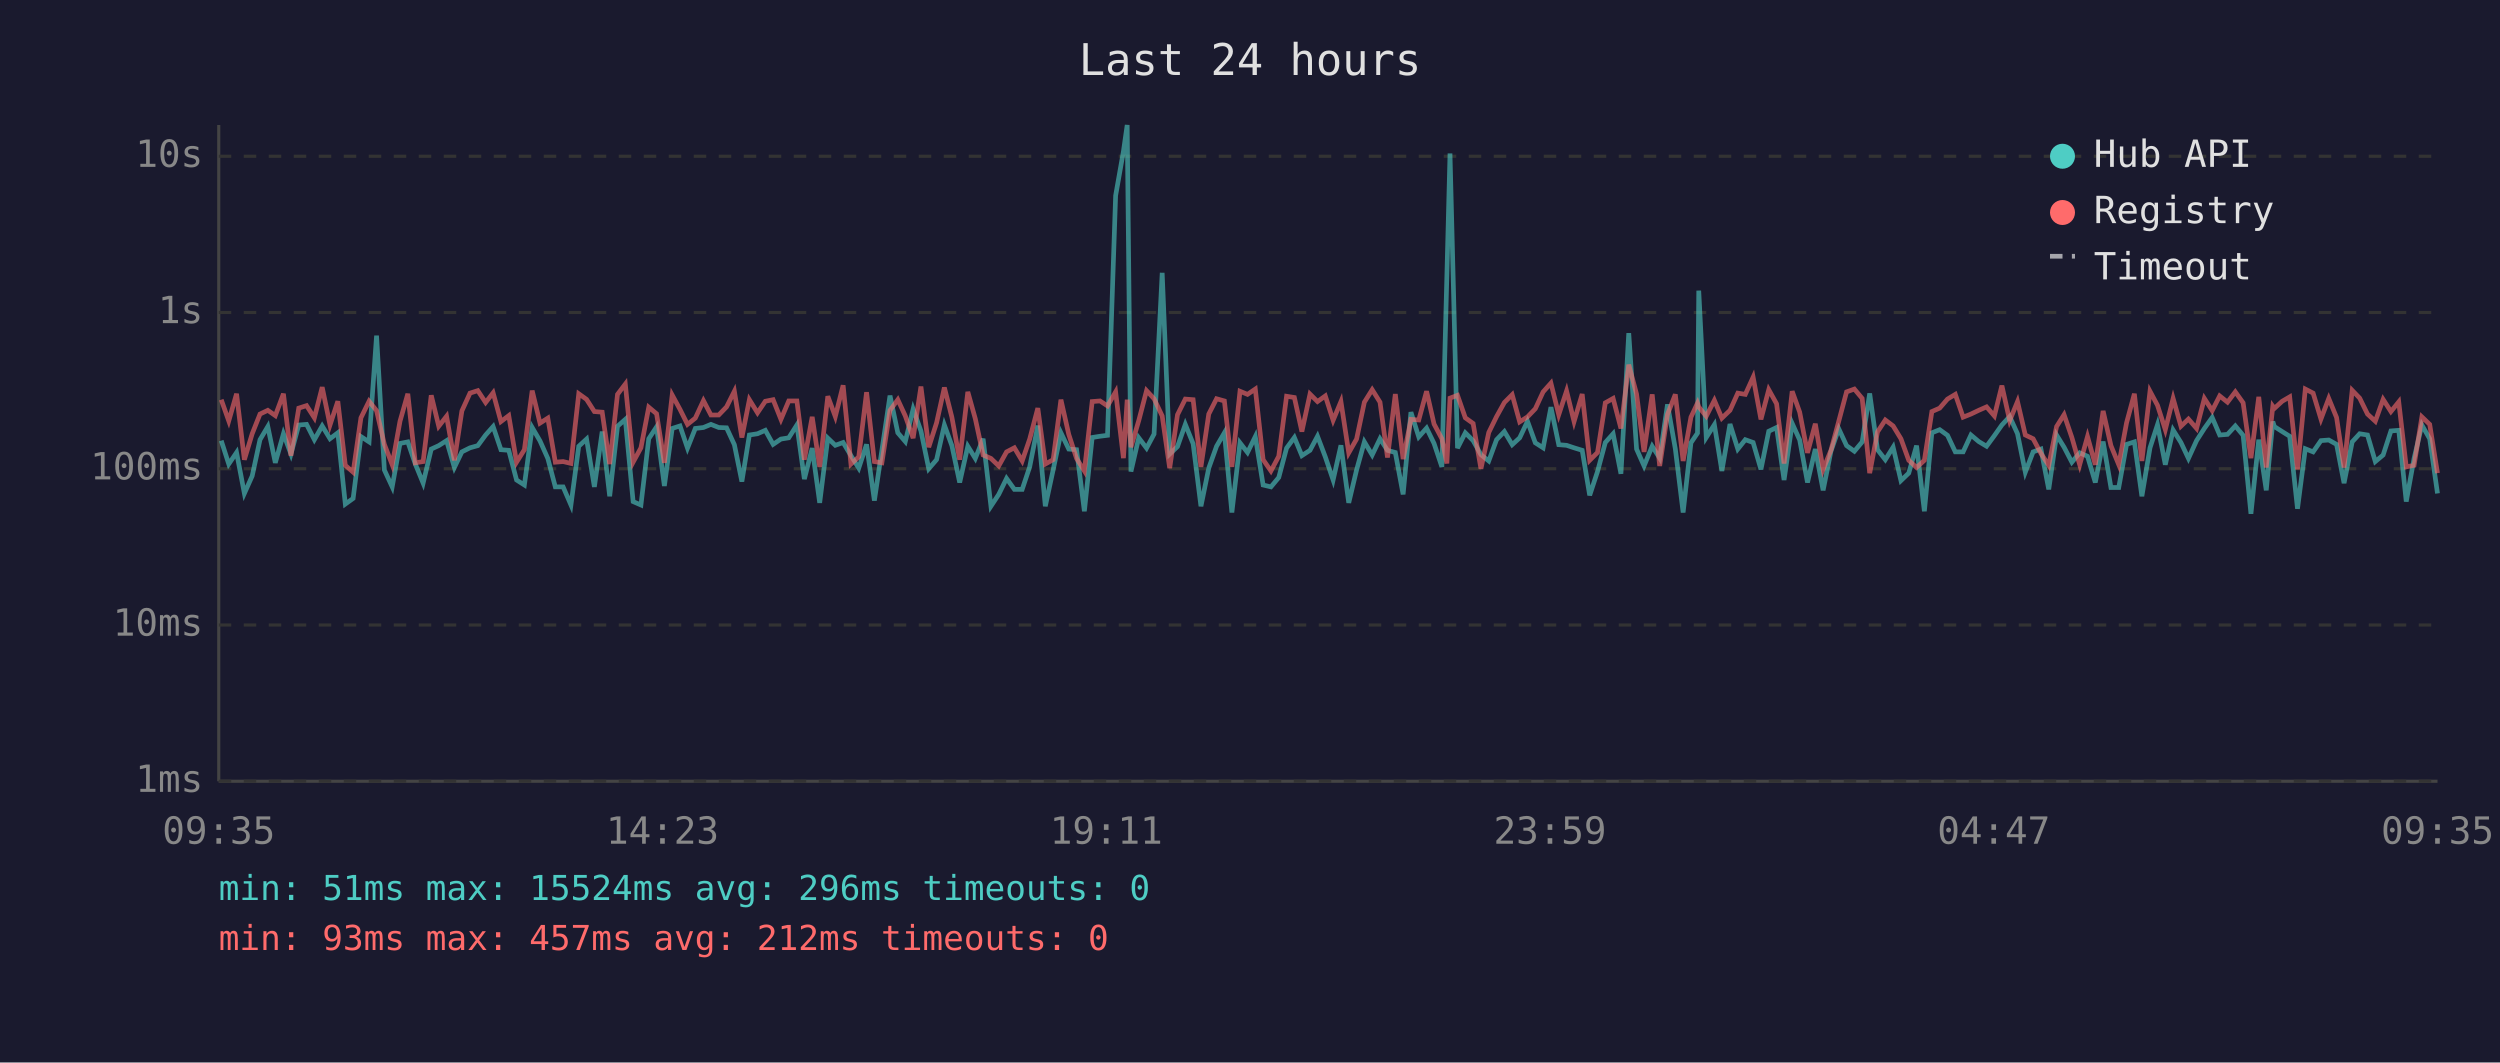
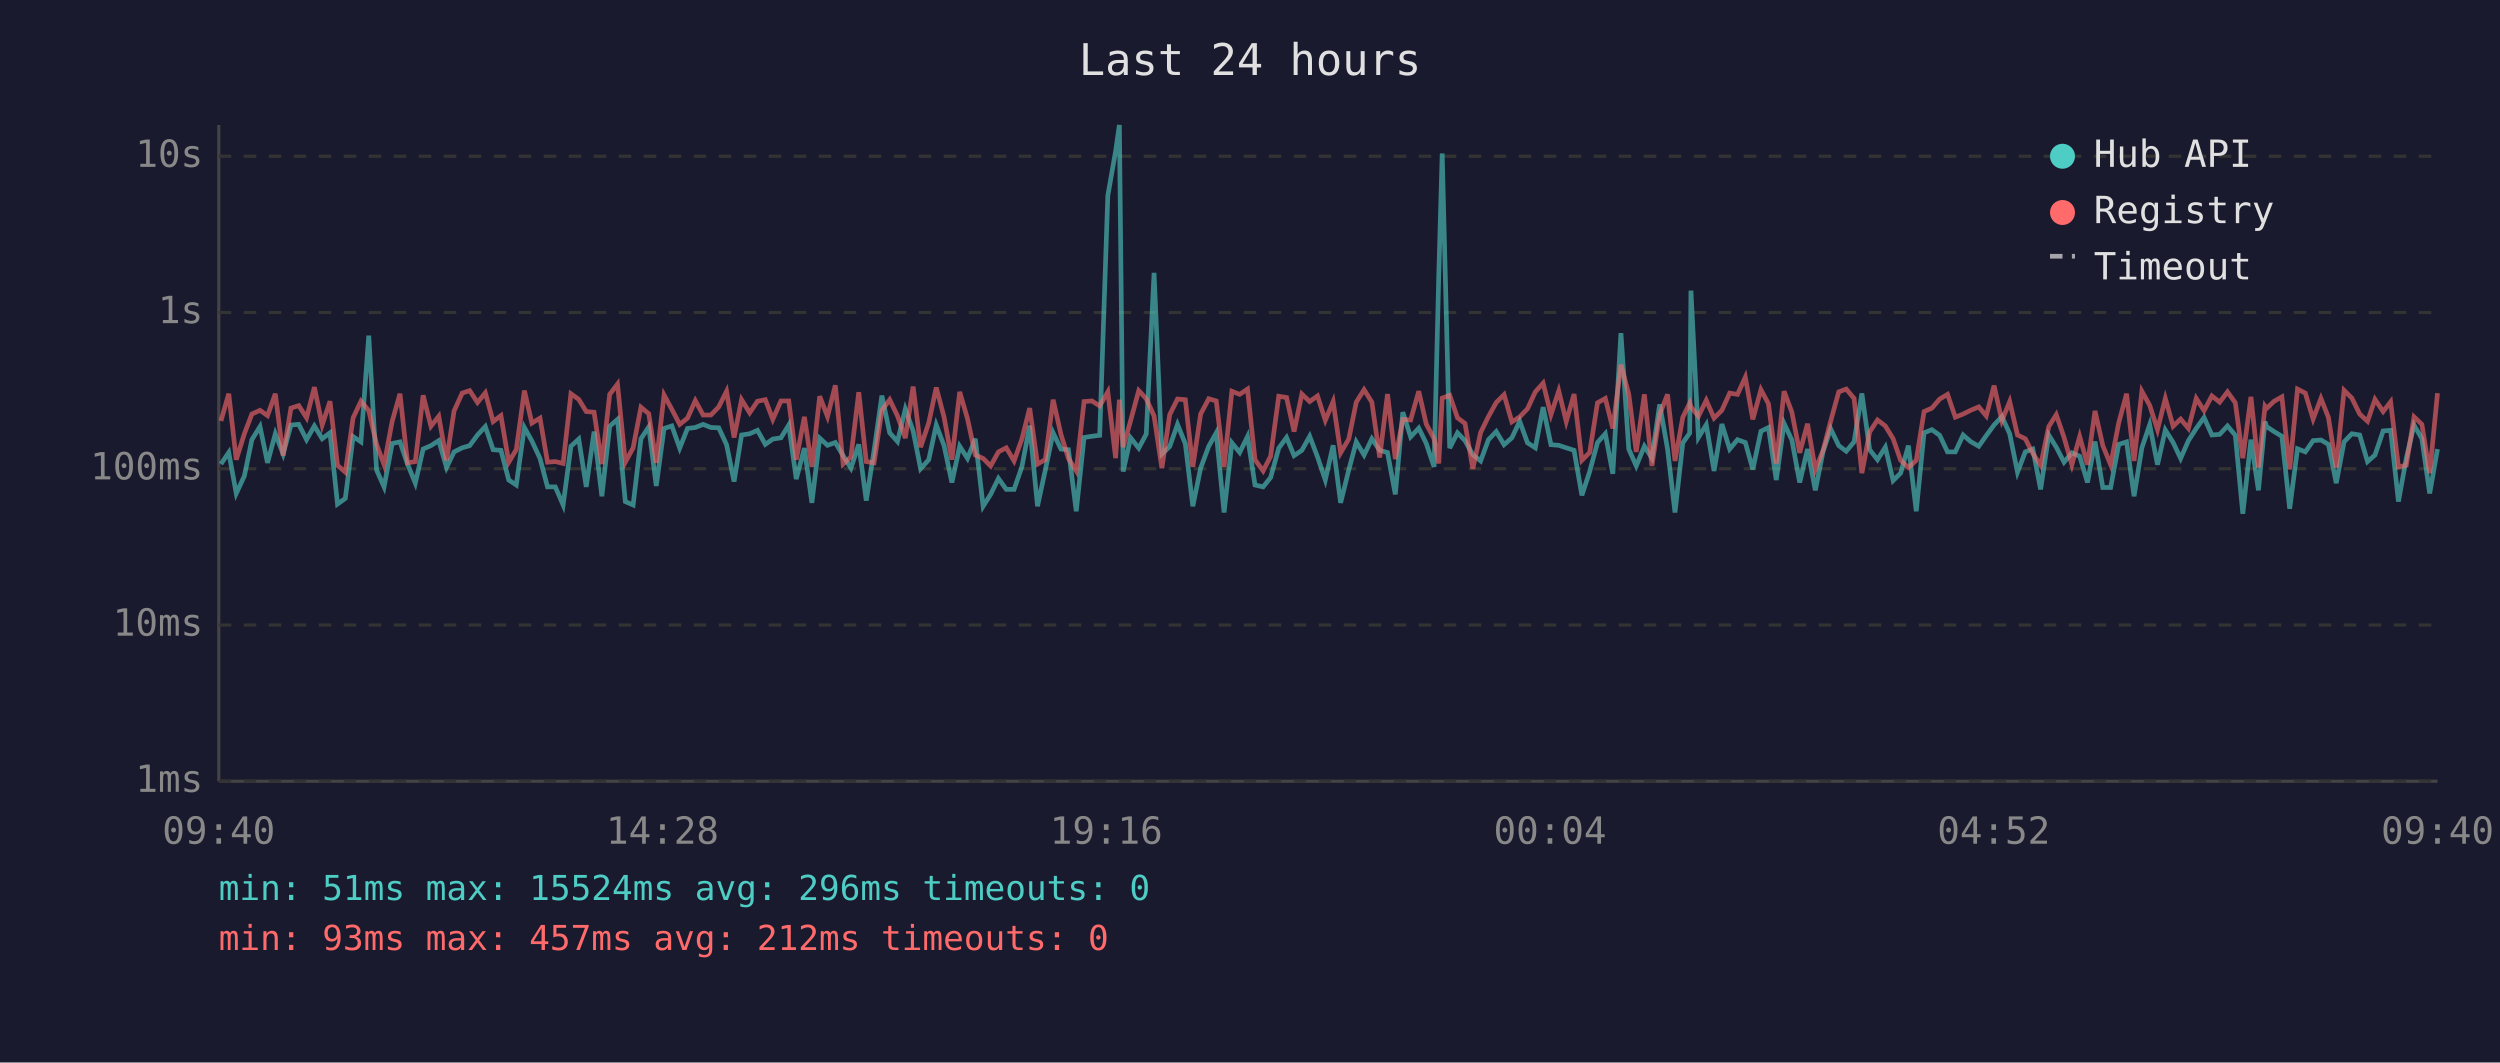
<svg xmlns="http://www.w3.org/2000/svg" viewBox="0 0 800 340" font-family="monospace" font-size="12">
  <rect width="800" height="340" fill="#1a1a2e" />
  <text x="400" y="24" fill="#e0e0e0" font-size="14" text-anchor="middle">Last 24 hours</text>
  <line x1="70" y1="40" x2="70" y2="250" stroke="#444" stroke-width="1" />
  <line x1="70" y1="250" x2="780" y2="250" stroke="#444" stroke-width="1" />
  <line x1="70" y1="250" x2="780" y2="250" stroke="#333" stroke-width="1" stroke-dasharray="4" />
  <text x="65" y="250" fill="#888" text-anchor="end" dominant-baseline="middle">1ms</text>
  <line x1="70" y1="200" x2="780" y2="200" stroke="#333" stroke-width="1" stroke-dasharray="4" />
  <text x="65" y="200" fill="#888" text-anchor="end" dominant-baseline="middle">10ms</text>
  <line x1="70" y1="150" x2="780" y2="150" stroke="#333" stroke-width="1" stroke-dasharray="4" />
  <text x="65" y="150" fill="#888" text-anchor="end" dominant-baseline="middle">100ms</text>
  <line x1="70" y1="100" x2="780" y2="100" stroke="#333" stroke-width="1" stroke-dasharray="4" />
  <text x="65" y="100" fill="#888" text-anchor="end" dominant-baseline="middle">1s</text>
  <line x1="70" y1="50" x2="780" y2="50" stroke="#333" stroke-width="1" stroke-dasharray="4" />
  <text x="65" y="50" fill="#888" text-anchor="end" dominant-baseline="middle">10s</text>
-   <text x="70" y="270" fill="#888" text-anchor="middle">09:35</text>
-   <text x="212" y="270" fill="#888" text-anchor="middle">14:23</text>
-   <text x="354" y="270" fill="#888" text-anchor="middle">19:11</text>
-   <text x="496" y="270" fill="#888" text-anchor="middle">23:59</text>
-   <text x="638" y="270" fill="#888" text-anchor="middle">04:47</text>
-   <text x="780" y="270" fill="#888" text-anchor="middle">09:35</text>
-   <polyline points="70.8,141.0 73.2,148.5 75.7,144.8 78.2,157.9 80.7,152.3 83.2,140.7 85.7,136.5 88.1,148.1 90.7,138.8 93.1,145.3 95.6,136.0 98.1,135.8 100.6,140.7 103.1,136.3 105.6,140.4 108.1,138.5 110.5,161.3 113.0,159.5 115.5,139.7 118.1,141.4 120.5,107.4 123.0,150.4 125.5,155.8 128.0,141.9 130.5,141.4 132.9,148.5 135.4,154.6 138.0,143.7 140.4,142.6 142.9,141.0 145.4,149.6 147.8,144.6 150.4,143.3 152.9,142.6 155.4,139.2 157.8,136.5 160.3,143.9 162.8,144.1 165.3,153.6 167.8,155.2 170.3,136.8 172.8,141.1 175.3,146.7 177.7,155.8 180.2,155.8 182.7,161.6 185.2,142.8 187.7,140.5 190.2,155.8 192.7,138.1 195.1,158.8 197.6,136.4 200.1,134.2 202.6,160.5 205.1,161.6 207.6,140.4 210.1,136.6 212.6,155.5 215.1,137.1 217.6,136.3 220.0,143.4 222.5,137.1 225.1,136.8 227.5,135.8 230.0,136.8 232.5,136.9 235.0,142.3 237.4,154.1 239.8,139.2 242.4,138.8 244.9,137.7 247.4,142.2 249.9,140.5 252.4,140.1 255.0,136.0 257.4,153.3 259.9,143.4 262.3,160.9 264.9,140.2 267.3,142.5 269.8,141.6 272.3,145.8 274.8,149.8 277.3,142.2 279.8,160.2 282.2,144.1 284.8,126.6 287.3,138.5 289.7,141.3 292.2,130.9 294.7,137.9 297.2,150.0 299.7,147.1 302.2,136.0 304.6,142.6 307.1,154.4 309.7,142.8 312.1,146.7 314.6,140.4 317.1,162.0 319.6,158.2 322.1,153.1 324.6,156.6 327.1,156.6 329.5,149.4 332.1,136.2 334.5,162.0 337.0,150.4 339.5,138.5 342.0,143.7 344.5,143.9 347.0,163.6 349.5,140.0 352.0,139.6 354.4,139.3 357.0,62.6 359.5,48.4 360.7,40.0 361.9,150.9 364.4,140.1 366.9,143.4 369.3,138.9 371.9,87.3 374.3,145.3 376.8,142.9 379.3,135.8 381.8,142.0 384.3,162.0 386.8,149.8 389.3,142.8 391.8,138.5 394.2,164.0 396.8,141.7 399.2,144.8 401.7,139.7 404.2,155.2 406.7,155.8 409.2,152.8 411.7,143.4 414.2,140.0 416.6,145.8 419.2,144.1 421.6,139.6 424.1,146.2 426.6,153.6 429.1,142.5 431.6,160.9 434.1,150.4 436.6,141.4 439.1,145.6 441.6,140.4 444.0,144.1 446.5,144.8 449.0,158.2 451.5,131.9 454.0,139.8 456.5,137.0 458.9,141.9 461.4,149.4 463.0,88.2 464.0,49.1 466.4,143.4 468.9,138.5 471.4,141.0 473.9,145.5 476.4,147.5 478.9,140.7 481.4,138.1 483.9,142.3 486.3,140.1 488.8,134.8 491.3,141.7 493.8,143.3 496.3,130.3 498.8,142.3 501.3,142.5 503.7,143.3 506.3,144.1 508.7,158.5 511.2,150.9 513.7,141.6 516.2,138.8 518.7,151.6 521.2,106.6 523.7,143.7 526.1,149.1 528.7,142.8 531.1,146.6 533.6,129.4 536.1,143.6 538.6,164.0 541.1,141.7 543.2,138.6 543.6,93.0 546.0,140.0 548.6,135.9 551.0,150.7 553.6,135.7 556.1,143.7 558.5,140.7 561.0,141.6 563.5,150.2 566.0,138.0 568.5,136.8 570.9,153.6 573.5,135.5 575.9,140.8 578.4,154.4 580.9,143.7 583.4,156.9 585.9,144.4 588.4,137.2 590.9,142.6 593.4,144.4 595.9,141.4 598.3,125.9 600.8,143.9 603.3,147.1 605.8,143.1 608.3,153.8 610.8,151.4 613.3,142.6 615.8,163.6 618.2,138.5 620.7,137.5 623.2,139.3 625.7,144.6 628.2,144.6 630.7,139.2 633.2,141.3 635.7,142.8 638.2,139.4 640.6,136.0 643.1,133.3 645.6,138.8 648.1,151.1 650.6,144.6 653.1,143.7 655.6,156.6 658.1,139.2 660.5,143.1 663.0,147.9 665.5,144.9 668.0,146.0 670.5,154.4 673.0,141.3 675.5,156.0 678.0,156.0 680.5,142.2 683.0,141.4 685.4,158.8 688.0,143.3 690.4,135.9 692.9,148.7 695.4,137.6 697.9,141.6 700.3,146.7 702.9,141.0 705.4,137.1 707.9,133.6 710.3,139.2 712.8,139.0 715.3,136.3 717.8,139.3 720.3,164.4 722.8,140.7 725.2,156.9 727.3,134.9 727.8,136.5 730.3,138.1 732.7,139.6 735.2,162.8 737.7,143.6 740.2,144.6 742.7,141.0 745.2,140.8 747.7,142.2 750.1,154.6 752.7,141.4 755.1,138.8 757.6,139.2 760.1,147.7 762.6,145.6 765.1,137.9 767.6,137.7 770.0,160.5 772.5,146.7 775.0,136.0 777.5,140.4 780.0,157.9" fill="none" stroke="#4ecdc4" stroke-width="1.5" opacity="0.6" />
-   <polyline points="70.8,127.9 73.2,134.7 75.7,126.0 78.2,147.1 80.7,138.8 83.2,132.5 85.7,131.3 88.1,133.0 90.7,126.0 93.1,145.8 95.6,130.6 98.1,129.8 100.6,133.7 103.1,123.9 105.6,136.0 108.1,128.4 110.5,148.9 113.0,151.1 115.5,133.7 118.1,128.4 120.5,131.4 123.0,142.2 125.5,148.7 128.0,134.8 130.5,126.0 132.9,148.1 135.4,147.7 138.0,126.5 140.4,136.4 142.9,133.2 145.4,147.3 147.8,131.5 150.4,125.8 152.9,125.0 155.4,128.8 157.8,125.7 160.3,134.9 162.8,133.0 165.3,147.9 167.8,143.9 170.3,125.0 172.8,135.4 175.3,133.8 177.7,147.9 180.2,147.7 182.7,148.3 185.2,126.0 187.7,127.8 190.2,131.7 192.7,131.9 195.1,148.5 197.6,126.2 200.1,122.9 202.6,147.9 205.1,143.3 207.6,130.3 210.1,132.4 212.6,148.1 215.1,126.4 217.6,131.0 220.0,135.8 222.5,133.8 225.1,128.2 227.5,132.8 230.0,132.8 232.5,130.2 235.0,125.2 237.4,140.0 239.8,127.9 242.4,132.1 244.9,128.4 247.4,127.9 249.9,134.2 252.4,128.3 255.0,128.3 257.4,147.1 259.9,133.4 262.3,149.4 264.9,126.8 267.3,133.3 269.8,123.3 272.3,148.5 274.8,146.2 277.3,125.5 279.8,147.7 282.2,148.1 284.8,131.3 287.3,127.9 289.7,133.1 292.2,140.2 294.7,123.7 297.2,143.1 299.7,135.3 302.2,124.0 304.6,133.5 307.1,147.1 309.7,125.4 312.1,134.0 314.6,145.6 317.1,146.7 319.6,149.1 322.1,144.6 324.6,143.3 327.1,147.5 329.5,140.5 332.1,130.6 334.5,148.5 337.0,147.1 339.5,127.9 342.0,139.0 344.5,146.7 347.0,150.7 349.5,128.5 352.0,128.3 354.4,129.9 357.0,125.4 359.5,146.6 360.7,127.9 361.9,143.1 364.4,134.6 366.9,125.0 369.3,127.6 371.9,133.1 374.3,149.8 376.8,132.7 379.3,127.7 381.8,127.9 384.3,149.4 386.8,132.5 389.3,127.6 391.8,128.3 394.2,149.4 396.8,125.2 399.2,126.2 401.7,124.5 404.2,147.1 406.7,150.7 409.2,146.0 411.7,126.8 414.2,127.2 416.6,138.1 419.2,126.1 421.6,128.5 424.1,126.7 426.6,134.5 429.1,128.5 431.6,144.9 434.1,140.5 436.6,128.7 439.1,124.7 441.6,128.7 444.0,146.4 446.5,126.1 449.0,146.9 451.5,134.2 454.0,134.4 456.5,125.2 458.9,135.7 461.4,140.4 463.0,148.3 464.0,127.4 466.4,126.5 468.9,133.7 471.4,135.5 473.9,150.0 476.4,138.4 478.9,133.3 481.4,128.8 483.9,126.3 486.3,135.0 488.8,133.4 491.3,130.8 493.8,125.4 496.3,122.6 498.8,132.7 501.3,125.1 503.7,134.9 506.3,126.1 508.7,147.3 511.2,144.8 513.7,128.9 516.2,127.5 518.7,137.1 521.2,116.7 523.7,126.1 526.1,144.6 528.7,126.2 531.1,149.1 533.6,132.6 536.1,126.2 538.6,147.5 541.1,133.5 543.2,129.0 543.6,130.2 546.0,133.2 548.6,128.1 551.0,133.8 553.6,131.3 556.1,125.8 558.5,126.2 561.0,120.7 563.5,134.2 566.0,124.7 568.5,129.2 570.9,148.3 573.5,125.2 575.9,131.9 578.4,144.9 580.9,135.6 583.4,150.2 585.9,144.1 588.4,134.8 590.9,125.4 593.4,124.5 595.9,127.5 598.3,151.4 600.8,138.2 603.3,134.4 605.8,136.3 608.3,140.4 610.8,147.3 613.3,149.6 615.8,147.3 618.2,131.7 620.7,130.6 623.2,127.7 625.7,126.2 628.2,133.5 630.7,132.5 633.2,131.3 635.7,130.2 638.2,133.1 640.6,123.4 643.1,134.6 645.6,128.5 648.1,139.2 650.6,140.4 653.1,145.1 655.6,148.9 658.1,136.5 660.5,132.7 663.0,140.0 665.5,148.7 668.0,139.7 670.5,148.7 673.0,131.5 675.5,142.6 678.0,148.7 680.5,135.3 683.0,126.0 685.4,147.5 688.0,125.2 690.4,129.7 692.9,137.5 695.4,127.5 697.9,136.4 700.3,134.1 702.9,137.1 705.4,127.5 707.9,131.4 710.3,126.7 712.8,128.7 715.3,125.4 717.8,128.9 720.3,146.6 722.8,127.0 725.2,149.6 727.3,130.0 727.8,130.7 730.3,128.4 732.7,127.0 735.2,150.2 737.7,124.5 740.2,125.8 742.7,134.1 745.2,127.5 747.7,133.6 750.1,149.6 752.7,124.9 755.1,127.4 757.6,132.5 760.1,134.8 762.6,127.8 765.1,131.7 767.6,128.6 770.0,149.4 772.5,148.9 775.0,133.4 777.5,135.8 780.0,151.4" fill="none" stroke="#ff6b6b" stroke-width="1.5" opacity="0.6" />
+   <text x="70" y="270" fill="#888" text-anchor="middle">09:40</text>
+   <text x="212" y="270" fill="#888" text-anchor="middle">14:28</text>
+   <text x="354" y="270" fill="#888" text-anchor="middle">19:16</text>
+   <text x="496" y="270" fill="#888" text-anchor="middle">00:04</text>
+   <text x="638" y="270" fill="#888" text-anchor="middle">04:52</text>
+   <text x="780" y="270" fill="#888" text-anchor="middle">09:40</text>
+   <polyline points="70.7,148.5 73.2,144.8 75.6,157.9 78.2,152.3 80.6,140.7 83.2,136.5 85.6,148.1 88.1,138.8 90.6,145.3 93.1,136.0 95.6,135.8 98.1,140.7 100.6,136.3 103.1,140.4 105.6,138.5 108.0,161.3 110.5,159.5 113.0,139.7 115.5,141.4 118.0,107.4 120.5,150.4 122.9,155.8 125.5,141.9 128.0,141.4 130.4,148.5 132.9,154.6 135.4,143.7 137.9,142.6 140.4,141.0 142.9,149.6 145.3,144.6 147.9,143.3 150.3,142.6 152.8,139.2 155.3,136.5 157.8,143.9 160.3,144.1 162.8,153.6 165.2,155.2 167.8,136.8 170.2,141.1 172.8,146.7 175.2,155.8 177.7,155.8 180.2,161.6 182.7,142.8 185.2,140.5 187.6,155.8 190.1,138.1 192.6,158.8 195.1,136.4 197.6,134.2 200.1,160.5 202.6,161.6 205.1,140.4 207.6,136.6 210.0,155.5 212.5,137.1 215.0,136.3 217.5,143.4 220.0,137.1 222.5,136.8 225.0,135.8 227.5,136.8 230.0,136.9 232.5,142.3 234.9,154.1 237.3,139.2 239.9,138.8 242.4,137.7 244.9,142.2 247.3,140.5 249.9,140.1 252.4,136.0 254.8,153.3 257.4,143.4 259.8,160.9 262.3,140.2 264.8,142.5 267.3,141.6 269.8,145.8 272.3,149.8 274.8,142.2 277.2,160.2 279.7,144.1 282.2,126.6 284.7,138.5 287.2,141.3 289.7,130.9 292.2,137.9 294.6,150.0 297.2,147.1 299.6,136.0 302.1,142.6 304.6,154.4 307.1,142.8 309.6,146.7 312.1,140.4 314.6,162.0 317.0,158.2 319.5,153.1 322.0,156.6 324.5,156.6 327.0,149.4 329.5,136.2 332.0,162.0 334.5,150.4 337.0,138.5 339.5,143.7 341.9,143.9 344.4,163.6 346.9,140.0 349.4,139.6 351.9,139.3 354.5,62.6 357.0,48.4 358.2,40.0 359.4,150.9 361.8,140.1 364.4,143.4 366.8,138.9 369.3,87.3 371.8,145.3 374.3,142.9 376.8,135.8 379.3,142.0 381.7,162.0 384.2,149.8 386.8,142.8 389.2,138.5 391.7,164.0 394.2,141.7 396.7,144.8 399.2,139.7 401.6,155.2 404.2,155.8 406.6,152.8 409.2,143.4 411.7,140.0 414.1,145.8 416.6,144.1 419.1,139.6 421.6,146.2 424.1,153.6 426.6,142.5 429.0,160.9 431.6,150.4 434.0,141.4 436.5,145.6 439.0,140.4 441.5,144.1 444.0,144.8 446.5,158.2 448.9,131.9 451.4,139.8 454.0,137.0 456.4,141.9 458.9,149.4 460.4,88.2 461.5,49.1 463.9,143.4 466.4,138.5 468.8,141.0 471.3,145.5 473.8,147.5 476.3,140.7 478.8,138.1 481.3,142.3 483.8,140.1 486.3,134.8 488.8,141.7 491.3,143.3 493.8,130.3 496.3,142.3 498.8,142.5 501.2,143.3 503.7,144.1 506.2,158.5 508.7,150.9 511.2,141.6 513.7,138.8 516.1,151.6 518.7,106.6 521.2,143.7 523.6,149.1 526.2,142.8 528.6,146.6 531.1,129.4 533.6,143.6 536.0,164.0 538.5,141.7 540.7,138.6 541.1,93.0 543.5,140.0 546.0,135.9 548.5,150.7 551.0,135.7 553.5,143.7 556.0,140.7 558.5,141.6 560.9,150.2 563.5,138.0 565.9,136.8 568.4,153.6 570.9,135.5 573.4,140.8 575.9,154.4 578.4,143.7 580.9,156.9 583.4,144.4 585.8,137.2 588.4,142.6 590.8,144.4 593.3,141.4 595.8,125.9 598.3,143.9 600.8,147.1 603.3,143.1 605.8,153.8 608.2,151.4 610.7,142.6 613.2,163.6 615.7,138.5 618.2,137.5 620.7,139.3 623.2,144.6 625.7,144.6 628.2,139.2 630.6,141.3 633.2,142.8 635.6,139.4 638.1,136.0 640.6,133.3 643.1,138.8 645.6,151.1 648.1,144.6 650.5,143.7 653.0,156.6 655.6,139.2 658.0,143.1 660.5,147.9 663.0,144.9 665.5,146.0 668.0,154.4 670.4,141.3 672.9,156.0 675.4,156.0 678.0,142.2 680.5,141.4 682.9,158.8 685.4,143.3 687.9,135.9 690.4,148.7 692.9,137.6 695.4,141.6 697.8,146.7 700.3,141.0 702.8,137.1 705.3,133.6 707.8,139.2 710.3,139.0 712.8,136.3 715.3,139.3 717.7,164.4 720.3,140.7 722.7,156.9 724.8,134.9 725.3,136.5 727.7,138.1 730.2,139.6 732.7,162.8 735.2,143.6 737.7,144.6 740.2,141.0 742.7,140.8 745.1,142.2 747.6,154.6 750.1,141.4 752.6,138.8 755.1,139.2 757.6,147.7 760.0,145.6 762.6,137.9 765.0,137.7 767.5,160.5 770.0,146.7 772.5,136.0 775.0,140.4 777.5,157.9 780.0,143.7" fill="none" stroke="#4ecdc4" stroke-width="1.5" opacity="0.6" />
+   <polyline points="70.7,134.7 73.2,126.0 75.6,147.1 78.2,138.8 80.6,132.5 83.2,131.3 85.6,133.0 88.1,126.0 90.6,145.8 93.1,130.6 95.6,129.8 98.1,133.7 100.6,123.9 103.1,136.0 105.6,128.4 108.0,148.9 110.5,151.1 113.0,133.7 115.5,128.4 118.0,131.4 120.5,142.2 122.9,148.7 125.5,134.8 128.0,126.0 130.4,148.1 132.9,147.7 135.4,126.5 137.9,136.4 140.4,133.2 142.9,147.3 145.3,131.5 147.9,125.8 150.3,125.0 152.8,128.8 155.3,125.7 157.8,134.9 160.3,133.0 162.8,147.9 165.2,143.9 167.8,125.0 170.2,135.4 172.8,133.8 175.2,147.9 177.7,147.7 180.2,148.3 182.7,126.0 185.2,127.8 187.6,131.7 190.1,131.9 192.6,148.5 195.1,126.2 197.6,122.9 200.1,147.9 202.6,143.3 205.1,130.3 207.6,132.4 210.0,148.1 212.5,126.4 215.0,131.0 217.5,135.8 220.0,133.8 222.5,128.2 225.0,132.8 227.5,132.8 230.0,130.2 232.5,125.2 234.9,140.0 237.3,127.9 239.9,132.1 242.4,128.4 244.9,127.9 247.3,134.2 249.9,128.3 252.4,128.3 254.8,147.1 257.4,133.4 259.8,149.4 262.3,126.8 264.8,133.3 267.3,123.3 269.8,148.5 272.3,146.2 274.8,125.5 277.2,147.7 279.7,148.1 282.2,131.3 284.7,127.9 287.2,133.1 289.7,140.2 292.2,123.7 294.6,143.1 297.2,135.3 299.6,124.0 302.1,133.5 304.6,147.1 307.1,125.4 309.6,134.0 312.1,145.6 314.6,146.7 317.0,149.1 319.5,144.6 322.0,143.3 324.5,147.5 327.0,140.5 329.5,130.6 332.0,148.5 334.5,147.1 337.0,127.9 339.5,139.0 341.9,146.7 344.4,150.7 346.9,128.5 349.4,128.3 351.9,129.9 354.5,125.4 357.0,146.6 358.2,127.9 359.4,143.1 361.8,134.6 364.4,125.0 366.8,127.6 369.3,133.1 371.8,149.8 374.3,132.7 376.8,127.7 379.3,127.9 381.7,149.4 384.2,132.5 386.8,127.6 389.2,128.3 391.7,149.4 394.2,125.2 396.7,126.2 399.2,124.5 401.6,147.1 404.2,150.7 406.6,146.0 409.2,126.8 411.7,127.2 414.1,138.1 416.6,126.1 419.1,128.5 421.6,126.7 424.1,134.5 426.6,128.5 429.0,144.9 431.6,140.5 434.0,128.7 436.5,124.7 439.0,128.7 441.5,146.4 444.0,126.1 446.5,146.9 448.9,134.2 451.4,134.4 454.0,125.2 456.4,135.7 458.9,140.4 460.4,148.3 461.5,127.4 463.9,126.5 466.4,133.7 468.8,135.5 471.3,150.0 473.8,138.4 476.3,133.3 478.8,128.8 481.3,126.3 483.8,135.0 486.3,133.4 488.8,130.8 491.3,125.4 493.8,122.6 496.3,132.7 498.8,125.1 501.2,134.9 503.7,126.1 506.2,147.3 508.7,144.8 511.2,128.9 513.7,127.5 516.1,137.1 518.7,116.7 521.2,126.1 523.6,144.6 526.2,126.2 528.6,149.1 531.1,132.6 533.6,126.2 536.0,147.5 538.5,133.5 540.7,129.0 541.1,130.2 543.5,133.2 546.0,128.1 548.5,133.8 551.0,131.3 553.5,125.8 556.0,126.2 558.5,120.7 560.9,134.2 563.5,124.7 565.9,129.2 568.4,148.3 570.9,125.2 573.4,131.9 575.9,144.9 578.4,135.6 580.9,150.2 583.4,144.1 585.8,134.8 588.4,125.4 590.8,124.5 593.3,127.5 595.8,151.4 598.3,138.2 600.8,134.4 603.3,136.3 605.8,140.4 608.2,147.3 610.7,149.6 613.2,147.3 615.7,131.7 618.2,130.6 620.7,127.7 623.2,126.2 625.7,133.5 628.2,132.5 630.6,131.3 633.2,130.2 635.6,133.1 638.1,123.4 640.6,134.6 643.1,128.5 645.6,139.2 648.1,140.4 650.5,145.1 653.0,148.9 655.6,136.5 658.0,132.7 660.5,140.0 663.0,148.7 665.5,139.7 668.0,148.7 670.4,131.5 672.9,142.6 675.4,148.7 678.0,135.3 680.5,126.0 682.9,147.5 685.4,125.2 687.9,129.7 690.4,137.5 692.9,127.5 695.4,136.4 697.8,134.1 700.3,137.1 702.8,127.5 705.3,131.4 707.8,126.7 710.3,128.7 712.8,125.4 715.3,128.9 717.7,146.6 720.3,127.0 722.7,149.6 724.8,130.0 725.3,130.7 727.7,128.4 730.2,127.0 732.7,150.2 735.2,124.5 737.7,125.8 740.2,134.1 742.7,127.5 745.1,133.6 747.6,149.6 750.1,124.9 752.6,127.4 755.1,132.5 757.6,134.8 760.0,127.8 762.6,131.7 765.0,128.6 767.5,149.4 770.0,148.9 772.5,133.4 775.0,135.8 777.5,151.4 780.0,125.8" fill="none" stroke="#ff6b6b" stroke-width="1.5" opacity="0.6" />
  <circle cx="660" cy="50" r="4" fill="#4ecdc4" />
  <text x="670" y="50" fill="#e0e0e0" dominant-baseline="middle">Hub API</text>
  <circle cx="660" cy="68" r="4" fill="#ff6b6b" />
  <text x="670" y="68" fill="#e0e0e0" dominant-baseline="middle">Registry</text>
  <line x1="656" y1="82" x2="664" y2="82" stroke="#e0e0e0" stroke-width="1.5" stroke-dasharray="4,3" opacity="0.7" />
  <text x="670" y="86" fill="#e0e0e0" dominant-baseline="middle">Timeout</text>
  <text x="70" y="288" fill="#4ecdc4" font-size="11">min: 51ms  max: 15524ms  avg: 296ms  timeouts: 0</text>
  <text x="70" y="304" fill="#ff6b6b" font-size="11">min: 93ms  max: 457ms  avg: 212ms  timeouts: 0</text>
</svg>
